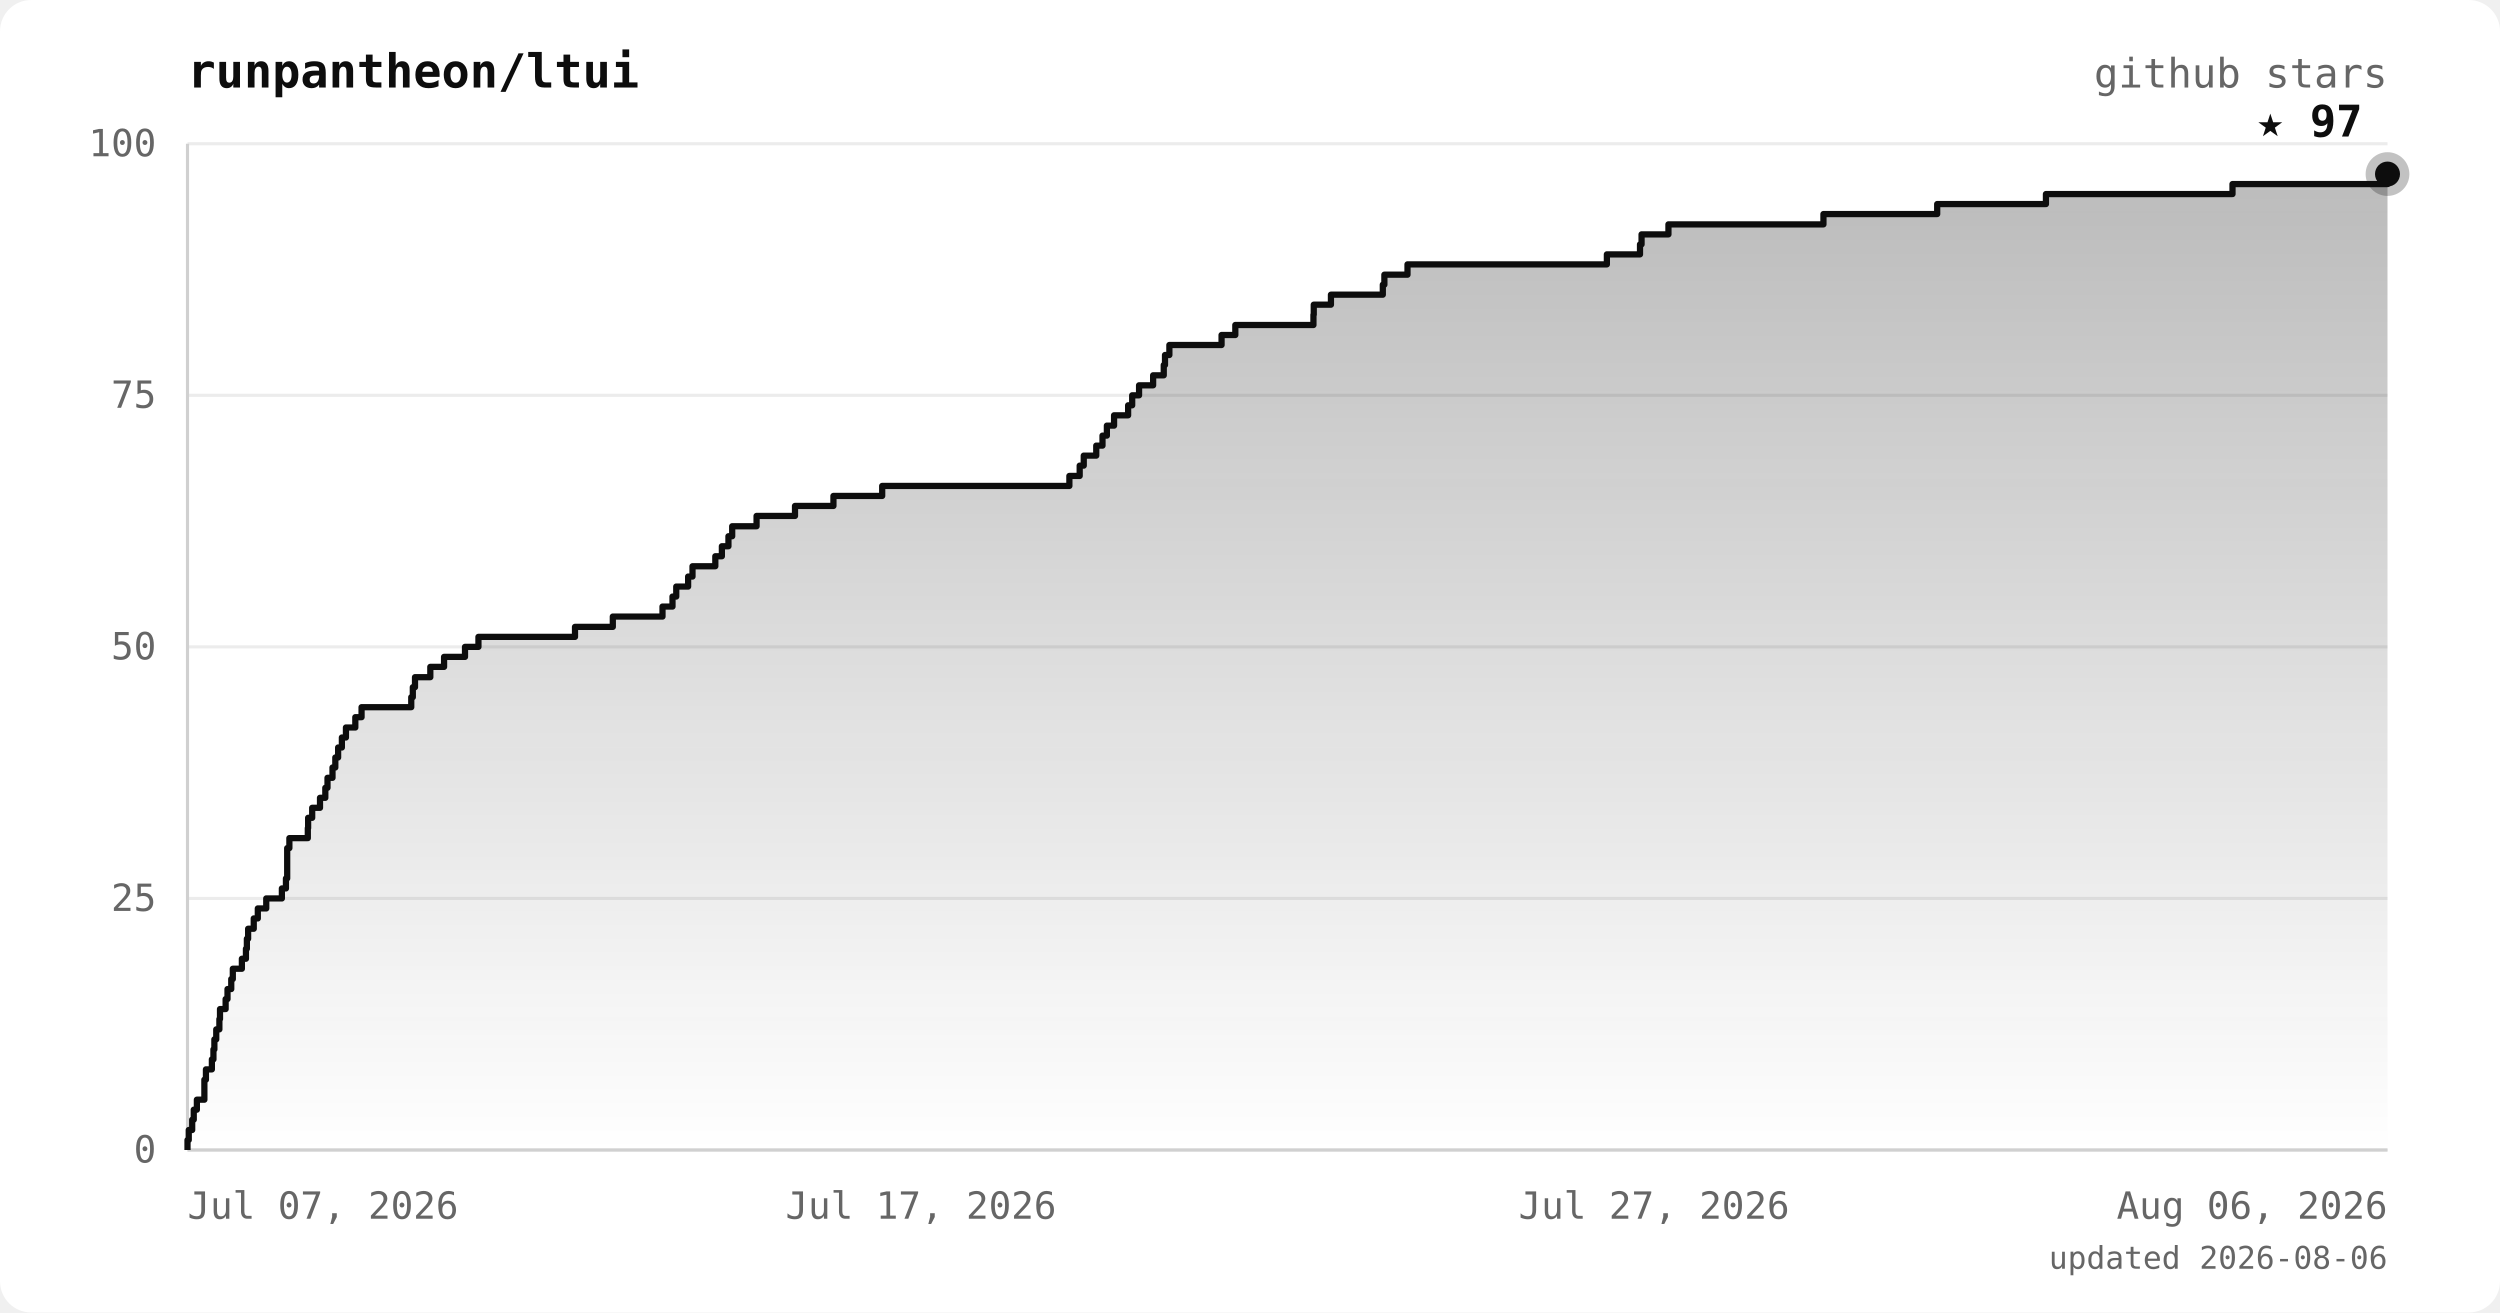
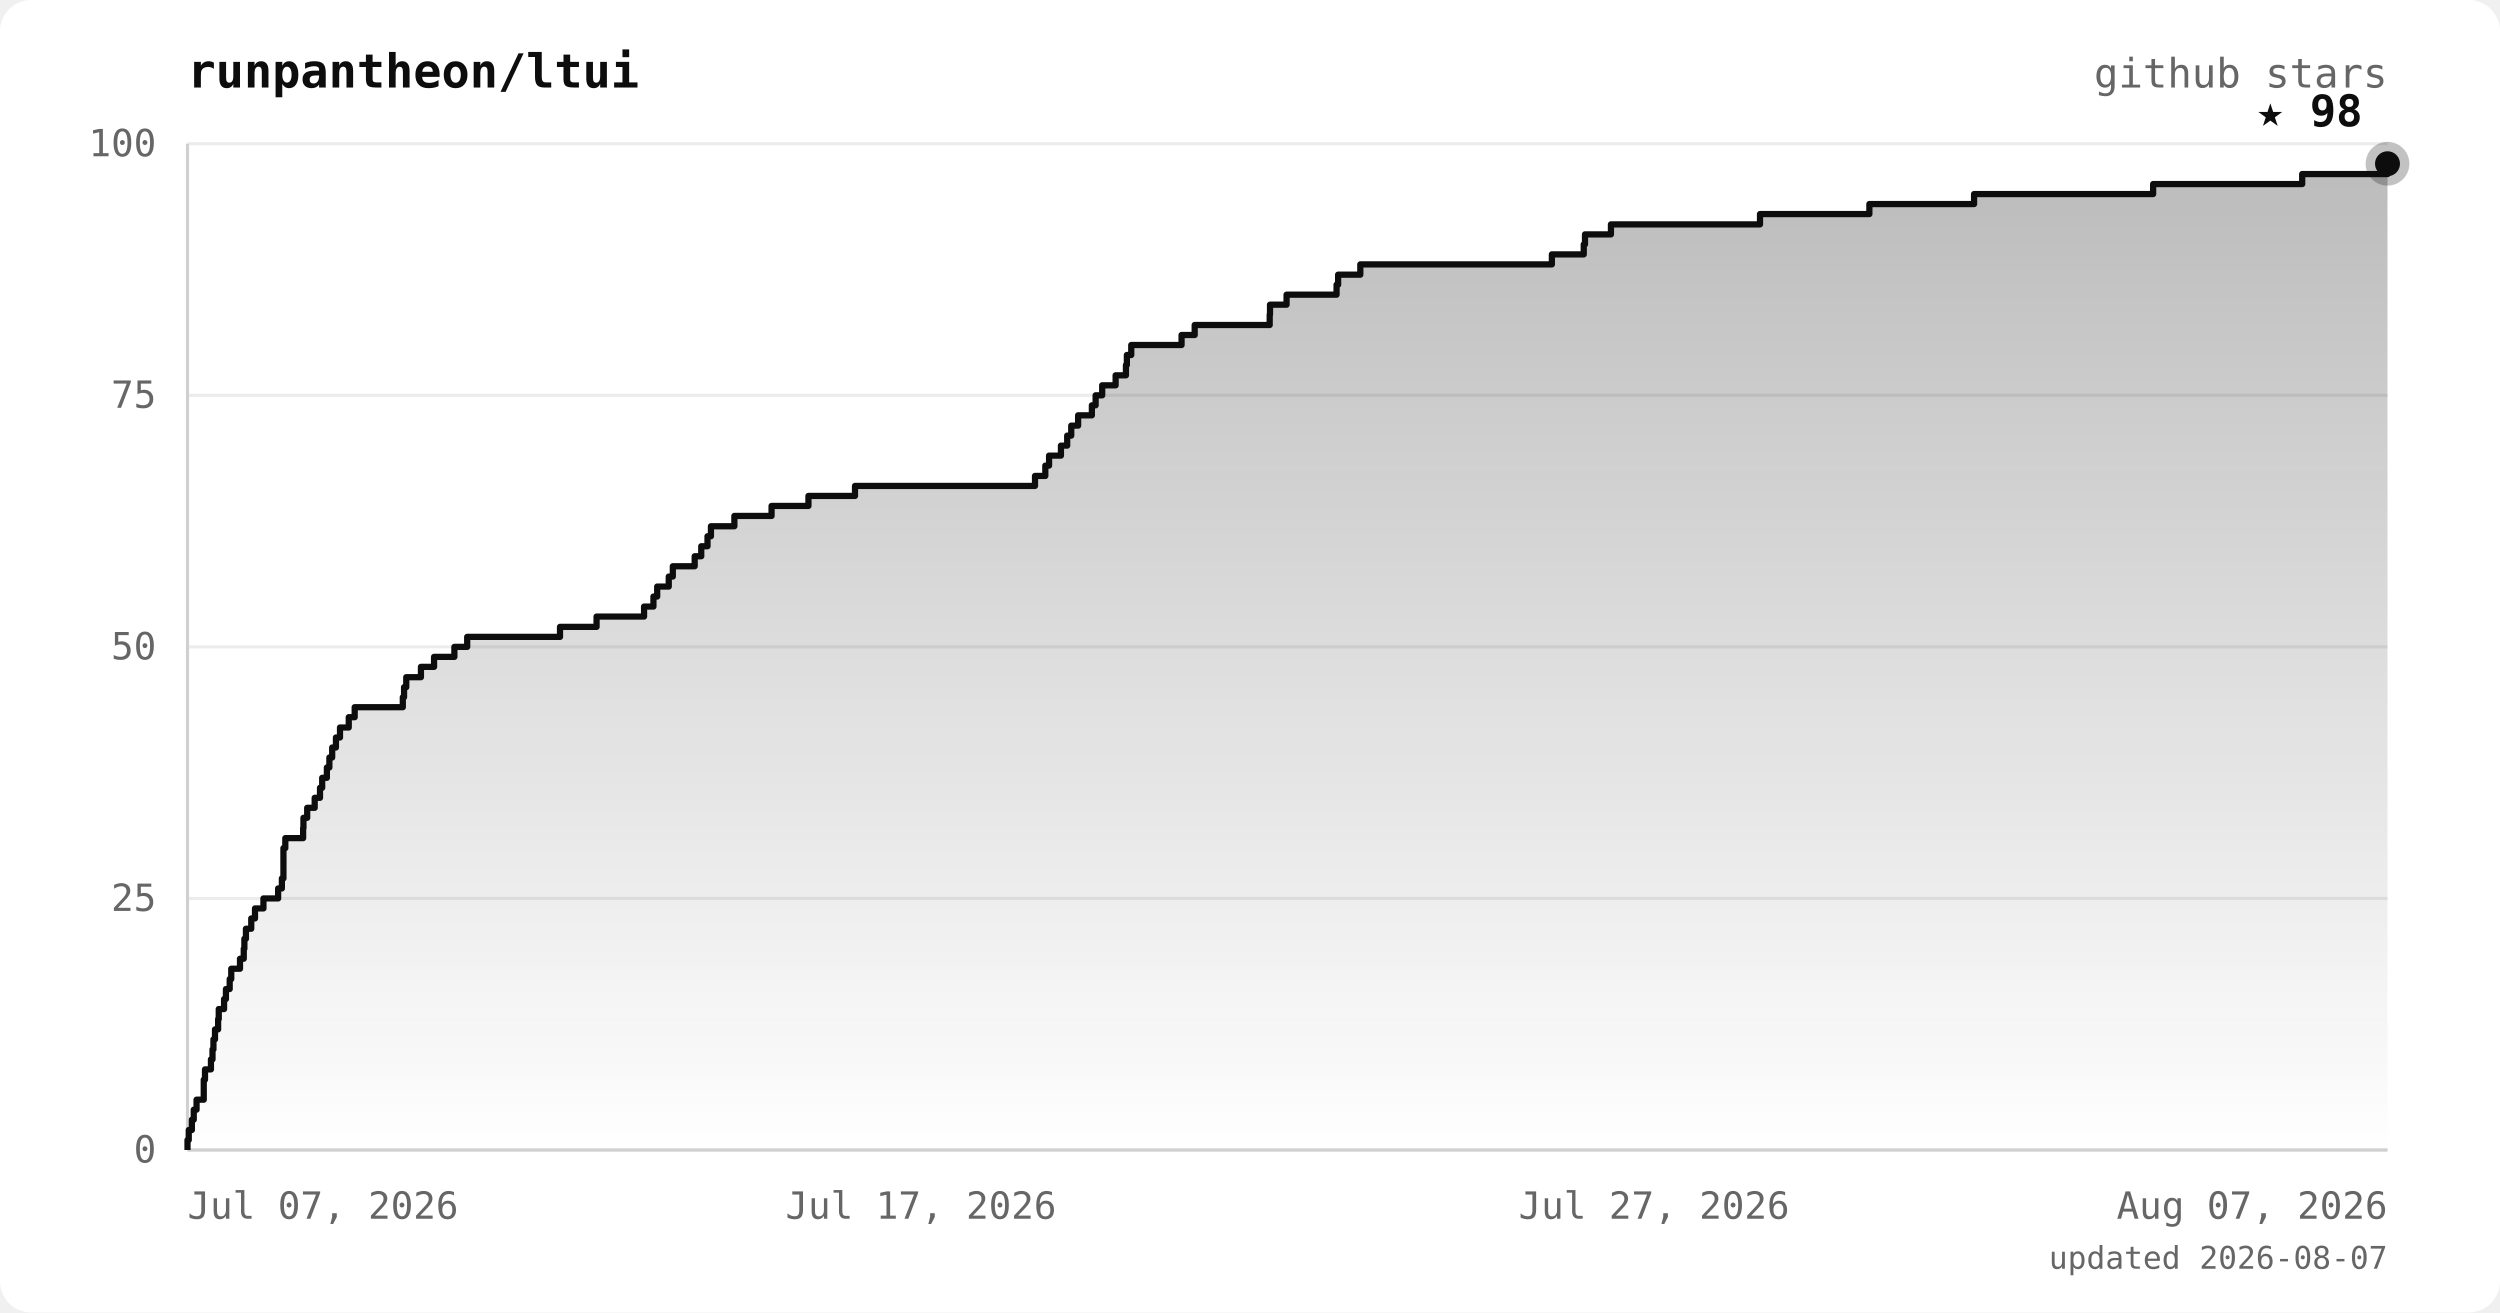
<svg xmlns="http://www.w3.org/2000/svg" viewBox="0 0 800 420" font-family="ui-monospace, 'JetBrains Mono', 'SFMono-Regular', Menlo, monospace">
  <defs>
    <linearGradient id="area" x1="0" y1="0" x2="0" y2="1">
      <stop offset="0%" stop-color="#0d0d0d" stop-opacity="0.28" />
      <stop offset="100%" stop-color="#0d0d0d" stop-opacity="0" />
    </linearGradient>
  </defs>
  <rect width="800" height="420" rx="10" fill="#ffffff" />
  <text x="60" y="28" fill="#0d0d0d" font-size="15" font-weight="bold">runpantheon/ltui</text>
  <text x="764" y="28" text-anchor="end" fill="#666666" font-size="13">github stars</text>
  <line x1="60" y1="368.0" x2="764" y2="368.0" stroke="#ececec" stroke-width="1" />
  <line x1="60" y1="287.5" x2="764" y2="287.5" stroke="#ececec" stroke-width="1" />
  <line x1="60" y1="207.0" x2="764" y2="207.0" stroke="#ececec" stroke-width="1" />
  <line x1="60" y1="126.5" x2="764" y2="126.5" stroke="#ececec" stroke-width="1" />
  <line x1="60" y1="46.0" x2="764" y2="46.0" stroke="#ececec" stroke-width="1" />
  <line x1="60" y1="46" x2="60" y2="368" stroke="#d0d0d0" stroke-width="1" />
  <line x1="60" y1="368" x2="764" y2="368" stroke="#d0d0d0" stroke-width="1" />
-   <polygon points="60,368.0 60.0,368.0 60.0,368.0 60.0,364.8 60.4,364.8 60.4,361.6 61.5,361.6 61.5,358.3 62.0,358.3 62.0,355.1 63.0,355.1 63.0,351.9 65.4,351.9 65.4,348.7 65.4,348.7 65.4,345.5 65.9,345.5 65.9,342.2 67.8,342.2 67.8,339.0 68.3,339.0 68.3,335.8 68.6,335.8 68.6,332.6 69.2,332.6 69.2,329.4 70.2,329.4 70.2,326.1 70.4,326.1 70.4,322.9 72.2,322.9 72.2,319.7 72.8,319.7 72.8,316.5 74.0,316.5 74.0,313.3 74.5,313.3 74.5,310.0 77.4,310.0 77.4,306.8 78.7,306.8 78.7,303.6 79.0,303.6 79.0,300.4 79.4,300.4 79.4,297.2 81.2,297.2 81.2,293.9 82.5,293.9 82.5,290.7 85.2,290.7 85.2,287.5 90.2,287.5 90.2,284.3 91.5,284.3 91.5,281.1 91.9,281.1 91.9,277.8 91.9,277.8 91.9,274.6 91.9,274.6 91.9,271.4 92.6,271.4 92.6,268.2 98.5,268.2 98.5,265.0 98.6,265.0 98.6,261.7 99.9,261.7 99.9,258.5 102.4,258.5 102.4,255.3 104.1,255.3 104.1,252.1 104.8,252.1 104.8,248.9 106.4,248.9 106.4,245.6 107.3,245.6 107.3,242.4 108.2,242.4 108.2,239.2 109.4,239.2 109.4,236.0 110.7,236.0 110.7,232.8 113.7,232.8 113.7,229.5 115.7,229.5 115.7,226.3 131.6,226.3 131.6,223.1 132.1,223.1 132.1,219.9 132.8,219.9 132.8,216.7 137.7,216.7 137.7,213.4 142.1,213.4 142.1,210.2 148.8,210.2 148.8,207.0 153.1,207.0 153.1,203.8 184.0,203.8 184.0,200.6 196.1,200.6 196.1,197.3 212.0,197.3 212.0,194.1 215.2,194.1 215.2,190.9 216.4,190.9 216.4,187.7 220.2,187.7 220.2,184.5 221.6,184.5 221.6,181.2 228.9,181.2 228.9,178.0 231.0,178.0 231.0,174.8 233.1,174.8 233.1,171.6 234.3,171.6 234.3,168.4 242.1,168.4 242.1,165.1 254.4,165.1 254.4,161.9 266.7,161.9 266.7,158.7 282.3,158.7 282.3,155.5 342.2,155.5 342.2,152.3 345.5,152.3 345.5,149.0 346.8,149.0 346.8,145.8 350.8,145.8 350.8,142.6 352.8,142.6 352.8,139.4 354.2,139.4 354.2,136.2 356.5,136.2 356.5,132.9 361.0,132.9 361.0,129.7 362.3,129.7 362.3,126.5 364.5,126.5 364.5,123.3 369.0,123.3 369.0,120.1 372.4,120.1 372.4,116.8 372.8,116.8 372.8,113.6 374.2,113.6 374.2,110.4 390.9,110.4 390.9,107.2 395.3,107.2 395.3,104.0 420.3,104.0 420.3,100.7 420.4,100.7 420.4,97.5 425.9,97.5 425.9,94.3 442.5,94.3 442.5,91.1 443.0,91.1 443.0,87.9 450.4,87.9 450.4,84.6 514.2,84.6 514.2,81.4 524.8,81.4 524.8,78.2 525.3,78.2 525.3,75.0 533.9,75.0 533.9,71.8 583.5,71.8 583.5,68.5 619.9,68.5 619.9,65.3 654.7,65.3 654.7,62.1 714.4,62.1 714.4,58.9 764.0,58.9 764.0,55.7 764.0,55.7 764.0,368.0" fill="url(#area)" />
-   <polyline points="60.0,368.0 60.0,368.0 60.0,364.8 60.4,364.8 60.4,361.6 61.5,361.6 61.5,358.3 62.0,358.3 62.0,355.1 63.0,355.1 63.0,351.9 65.4,351.9 65.4,348.7 65.4,348.7 65.4,345.5 65.9,345.5 65.9,342.2 67.8,342.2 67.8,339.0 68.3,339.0 68.3,335.8 68.6,335.8 68.6,332.6 69.2,332.6 69.2,329.4 70.2,329.4 70.2,326.1 70.4,326.1 70.4,322.9 72.2,322.9 72.2,319.7 72.8,319.7 72.8,316.5 74.0,316.5 74.0,313.3 74.5,313.3 74.5,310.0 77.4,310.0 77.4,306.8 78.7,306.8 78.7,303.6 79.0,303.6 79.0,300.4 79.4,300.4 79.4,297.2 81.2,297.2 81.2,293.9 82.5,293.9 82.5,290.7 85.2,290.7 85.2,287.5 90.2,287.5 90.2,284.3 91.5,284.3 91.5,281.1 91.9,281.1 91.9,277.8 91.9,277.8 91.9,274.6 91.9,274.6 91.9,271.4 92.6,271.4 92.6,268.2 98.5,268.2 98.5,265.0 98.6,265.0 98.6,261.7 99.9,261.7 99.9,258.5 102.4,258.5 102.4,255.3 104.1,255.3 104.1,252.1 104.8,252.1 104.8,248.9 106.4,248.9 106.4,245.6 107.3,245.6 107.3,242.4 108.2,242.4 108.2,239.2 109.4,239.2 109.4,236.0 110.7,236.0 110.7,232.8 113.7,232.8 113.7,229.5 115.7,229.5 115.7,226.3 131.6,226.3 131.6,223.1 132.1,223.1 132.1,219.9 132.8,219.9 132.8,216.7 137.7,216.7 137.7,213.4 142.1,213.4 142.1,210.2 148.8,210.2 148.8,207.0 153.1,207.0 153.1,203.8 184.0,203.8 184.0,200.6 196.1,200.6 196.1,197.3 212.0,197.3 212.0,194.1 215.2,194.1 215.2,190.9 216.4,190.9 216.4,187.7 220.2,187.7 220.2,184.5 221.6,184.5 221.6,181.2 228.9,181.2 228.9,178.0 231.0,178.0 231.0,174.8 233.1,174.8 233.1,171.6 234.3,171.6 234.3,168.4 242.1,168.4 242.1,165.1 254.4,165.1 254.4,161.9 266.7,161.9 266.7,158.7 282.3,158.7 282.3,155.5 342.2,155.5 342.2,152.3 345.5,152.3 345.5,149.0 346.8,149.0 346.8,145.8 350.8,145.8 350.8,142.6 352.8,142.6 352.8,139.4 354.2,139.4 354.2,136.2 356.5,136.2 356.5,132.9 361.0,132.9 361.0,129.7 362.3,129.7 362.3,126.5 364.5,126.5 364.5,123.3 369.0,123.3 369.0,120.1 372.4,120.1 372.4,116.8 372.8,116.8 372.8,113.6 374.2,113.6 374.2,110.4 390.9,110.4 390.9,107.2 395.3,107.2 395.3,104.0 420.3,104.0 420.3,100.7 420.4,100.7 420.4,97.5 425.9,97.5 425.9,94.3 442.5,94.3 442.5,91.1 443.0,91.1 443.0,87.9 450.4,87.9 450.4,84.6 514.2,84.6 514.2,81.4 524.8,81.4 524.8,78.2 525.3,78.2 525.3,75.0 533.9,75.0 533.9,71.8 583.5,71.8 583.5,68.5 619.9,68.5 619.9,65.3 654.7,65.3 654.7,62.1 714.4,62.1 714.4,58.9 764.0,58.9 764.0,55.7 764.0,55.7" fill="none" stroke="#0d0d0d" stroke-width="2" stroke-linejoin="round" />
-   <circle cx="764.0" cy="55.7" r="7" fill="#0d0d0d" opacity="0.25" />
-   <circle cx="764.0" cy="55.7" r="4" fill="#0d0d0d" />
-   <text x="756.0" y="43.7" text-anchor="end" fill="#0d0d0d" font-size="14" font-weight="bold">★ 97</text>
+   <polygon points="60,368.0 60.0,368.0 60.0,368.0 60.0,364.8 60.4,364.8 60.4,361.6 61.4,361.6 61.4,358.3 62.0,358.3 62.0,355.1 62.9,355.1 62.9,351.9 65.2,351.9 65.2,348.7 65.2,348.7 65.2,345.5 65.6,345.5 65.6,342.2 67.5,342.2 67.5,339.0 68.0,339.0 68.0,335.8 68.3,335.8 68.3,332.6 68.8,332.6 68.8,329.4 69.8,329.4 69.8,326.1 70.0,326.1 70.0,322.9 71.7,322.9 71.7,319.7 72.3,319.7 72.3,316.5 73.5,316.5 73.5,313.3 74.0,313.3 74.0,310.0 76.8,310.0 76.8,306.8 78.0,306.8 78.0,303.6 78.2,303.6 78.2,300.4 78.7,300.4 78.7,297.2 80.4,297.2 80.4,293.9 81.6,293.9 81.6,290.7 84.3,290.7 84.3,287.5 89.0,287.5 89.0,284.3 90.2,284.3 90.2,281.1 90.7,281.1 90.7,277.8 90.7,277.8 90.7,274.6 90.7,274.6 90.7,271.4 91.3,271.4 91.3,268.2 97.0,268.2 97.0,265.0 97.1,265.0 97.1,261.7 98.3,261.7 98.3,258.5 100.7,258.5 100.7,255.3 102.4,255.3 102.4,252.1 103.1,252.1 103.1,248.9 104.6,248.9 104.6,245.6 105.4,245.6 105.4,242.4 106.3,242.4 106.3,239.2 107.5,239.2 107.5,236.0 108.8,236.0 108.8,232.8 111.6,232.8 111.6,229.5 113.5,229.5 113.5,226.3 128.9,226.3 128.9,223.1 129.3,223.1 129.3,219.9 130.0,219.9 130.0,216.7 134.7,216.7 134.7,213.4 138.9,213.4 138.9,210.2 145.4,210.2 145.4,207.0 149.5,207.0 149.5,203.8 179.2,203.8 179.2,200.6 190.9,200.6 190.9,197.3 206.1,197.3 206.1,194.1 209.1,194.1 209.1,190.9 210.3,190.9 210.3,187.7 214.0,187.7 214.0,184.5 215.3,184.5 215.3,181.2 222.3,181.2 222.3,178.0 224.4,178.0 224.4,174.8 226.4,174.8 226.4,171.6 227.5,171.6 227.5,168.4 235.0,168.4 235.0,165.1 246.9,165.1 246.9,161.9 258.7,161.9 258.7,158.7 273.6,158.7 273.6,155.5 331.2,155.5 331.2,152.3 334.5,152.3 334.5,149.0 335.7,149.0 335.7,145.8 339.5,145.8 339.5,142.6 341.5,142.6 341.5,139.4 342.8,139.4 342.8,136.2 345.0,136.2 345.0,132.9 349.4,132.9 349.4,129.7 350.6,129.7 350.6,126.5 352.7,126.5 352.7,123.3 357.0,123.3 357.0,120.1 360.3,120.1 360.3,116.8 360.6,116.8 360.6,113.6 362.0,113.6 362.0,110.4 378.1,110.4 378.1,107.2 382.3,107.2 382.3,104.0 406.3,104.0 406.3,100.7 406.4,100.7 406.4,97.5 411.7,97.5 411.7,94.3 427.7,94.3 427.7,91.1 428.2,91.1 428.2,87.9 435.3,87.9 435.3,84.6 496.6,84.6 496.6,81.4 506.8,81.4 506.8,78.2 507.2,78.2 507.2,75.0 515.5,75.0 515.5,71.8 563.2,71.8 563.2,68.5 598.2,68.5 598.2,65.3 631.7,65.3 631.7,62.1 689.0,62.1 689.0,58.9 736.7,58.9 736.7,55.7 764.0,55.7 764.0,52.4 764.0,52.4 764.0,368.0" fill="url(#area)" />
+   <polyline points="60.0,368.0 60.0,368.0 60.0,364.8 60.4,364.8 60.4,361.6 61.4,361.6 61.4,358.3 62.0,358.3 62.0,355.1 62.9,355.1 62.9,351.9 65.2,351.9 65.2,348.7 65.2,348.7 65.2,345.5 65.6,345.5 65.6,342.2 67.5,342.2 67.5,339.0 68.0,339.0 68.0,335.8 68.3,335.8 68.3,332.6 68.8,332.6 68.8,329.4 69.8,329.4 69.8,326.1 70.0,326.1 70.0,322.9 71.7,322.9 71.7,319.7 72.3,319.7 72.3,316.5 73.5,316.5 73.5,313.3 74.0,313.3 74.0,310.0 76.8,310.0 76.8,306.8 78.0,306.8 78.0,303.6 78.2,303.6 78.2,300.4 78.7,300.4 78.7,297.2 80.4,297.2 80.4,293.9 81.6,293.9 81.6,290.7 84.3,290.7 84.3,287.5 89.0,287.5 89.0,284.3 90.2,284.3 90.2,281.1 90.7,281.1 90.7,277.8 90.7,277.8 90.7,274.6 90.7,274.6 90.7,271.4 91.3,271.4 91.3,268.2 97.0,268.2 97.0,265.0 97.1,265.0 97.1,261.7 98.3,261.7 98.3,258.5 100.7,258.5 100.7,255.3 102.4,255.3 102.4,252.1 103.1,252.1 103.1,248.9 104.6,248.9 104.6,245.6 105.4,245.6 105.4,242.4 106.3,242.4 106.3,239.2 107.5,239.2 107.5,236.0 108.8,236.0 108.8,232.8 111.6,232.8 111.6,229.5 113.5,229.5 113.5,226.3 128.9,226.3 128.9,223.1 129.3,223.1 129.3,219.9 130.0,219.9 130.0,216.7 134.7,216.7 134.7,213.4 138.9,213.4 138.9,210.2 145.4,210.2 145.4,207.0 149.5,207.0 149.5,203.8 179.2,203.8 179.2,200.6 190.9,200.6 190.9,197.3 206.1,197.3 206.1,194.1 209.1,194.1 209.1,190.9 210.3,190.9 210.3,187.7 214.0,187.7 214.0,184.5 215.3,184.5 215.3,181.2 222.3,181.2 222.3,178.0 224.4,178.0 224.4,174.8 226.4,174.8 226.4,171.6 227.5,171.6 227.5,168.4 235.0,168.4 235.0,165.1 246.9,165.1 246.9,161.9 258.7,161.9 258.7,158.7 273.6,158.7 273.6,155.5 331.2,155.5 331.2,152.3 334.5,152.3 334.5,149.0 335.7,149.0 335.7,145.8 339.5,145.8 339.5,142.6 341.5,142.6 341.5,139.4 342.8,139.4 342.8,136.2 345.0,136.2 345.0,132.9 349.4,132.9 349.4,129.7 350.6,129.7 350.6,126.5 352.7,126.5 352.7,123.3 357.0,123.3 357.0,120.1 360.3,120.1 360.3,116.8 360.6,116.8 360.6,113.6 362.0,113.6 362.0,110.4 378.1,110.4 378.1,107.2 382.3,107.2 382.3,104.0 406.3,104.0 406.3,100.7 406.4,100.7 406.4,97.5 411.7,97.5 411.7,94.3 427.7,94.3 427.7,91.1 428.2,91.1 428.2,87.9 435.3,87.9 435.3,84.6 496.6,84.6 496.6,81.4 506.8,81.4 506.8,78.2 507.2,78.2 507.2,75.0 515.5,75.0 515.5,71.8 563.2,71.8 563.2,68.5 598.2,68.5 598.2,65.3 631.7,65.3 631.7,62.1 689.0,62.1 689.0,58.9 736.7,58.9 736.7,55.7 764.0,55.7 764.0,52.4 764.0,52.4" fill="none" stroke="#0d0d0d" stroke-width="2" stroke-linejoin="round" />
+   <circle cx="764.0" cy="52.4" r="7" fill="#0d0d0d" opacity="0.25" />
+   <circle cx="764.0" cy="52.4" r="4" fill="#0d0d0d" />
+   <text x="756.0" y="40.4" text-anchor="end" fill="#0d0d0d" font-size="14" font-weight="bold">★ 98</text>
  <text x="50" y="372.0" text-anchor="end" fill="#666666" font-size="12">0</text>
  <text x="50" y="291.5" text-anchor="end" fill="#666666" font-size="12">25</text>
  <text x="50" y="211.0" text-anchor="end" fill="#666666" font-size="12">50</text>
  <text x="50" y="130.5" text-anchor="end" fill="#666666" font-size="12">75</text>
  <text x="50" y="50.0" text-anchor="end" fill="#666666" font-size="12">100</text>
  <text x="60.0" y="390" text-anchor="start" fill="#666666" font-size="12">Jul 07, 2026</text>
  <text x="294.7" y="390" text-anchor="middle" fill="#666666" font-size="12">Jul 17, 2026</text>
  <text x="529.3" y="390" text-anchor="middle" fill="#666666" font-size="12">Jul 27, 2026</text>
-   <text x="764.0" y="390" text-anchor="end" fill="#666666" font-size="12">Aug 06, 2026</text>
-   <text x="764" y="406" text-anchor="end" fill="#666666" font-size="10">updated 2026-08-06</text>
+   <text x="764.0" y="390" text-anchor="end" fill="#666666" font-size="12">Aug 07, 2026</text>
+   <text x="764" y="406" text-anchor="end" fill="#666666" font-size="10">updated 2026-08-07</text>
</svg>
